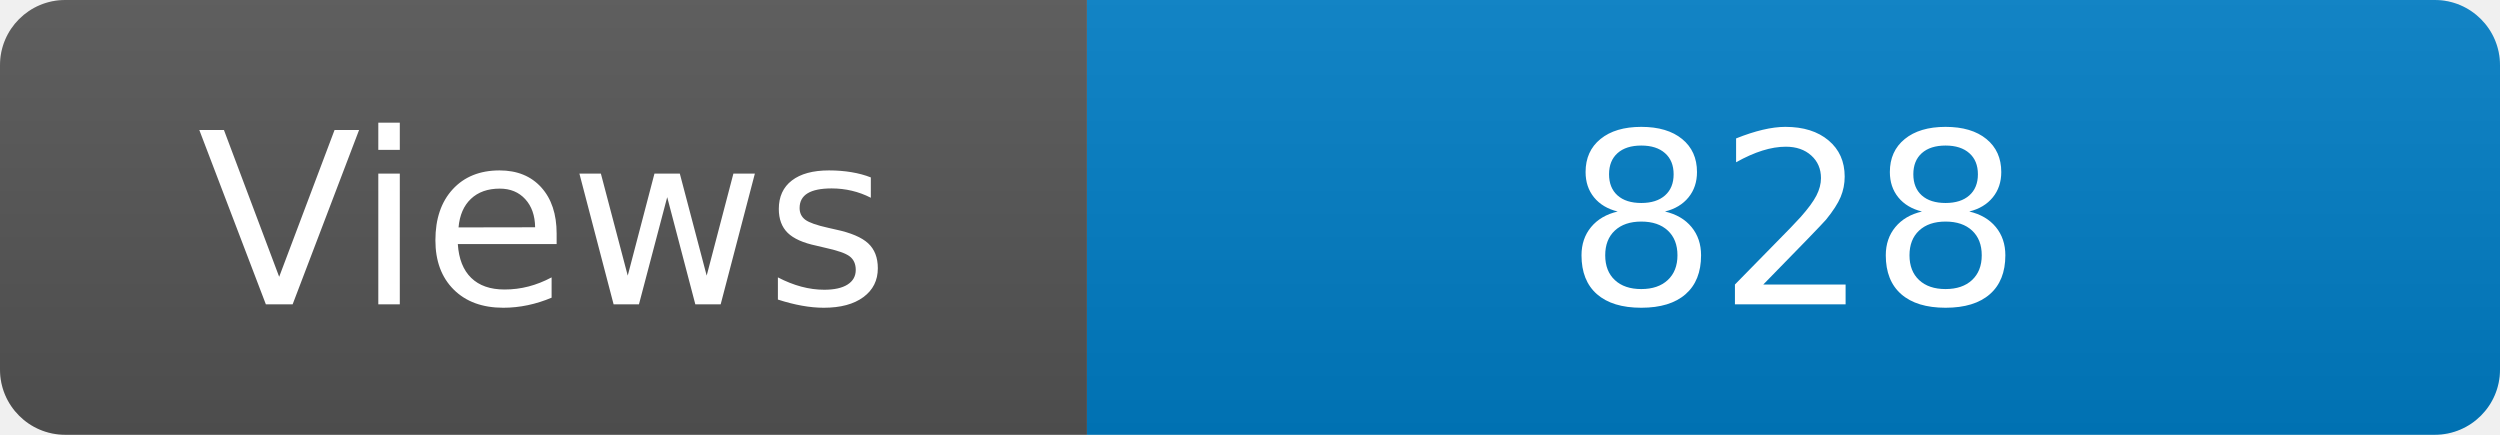
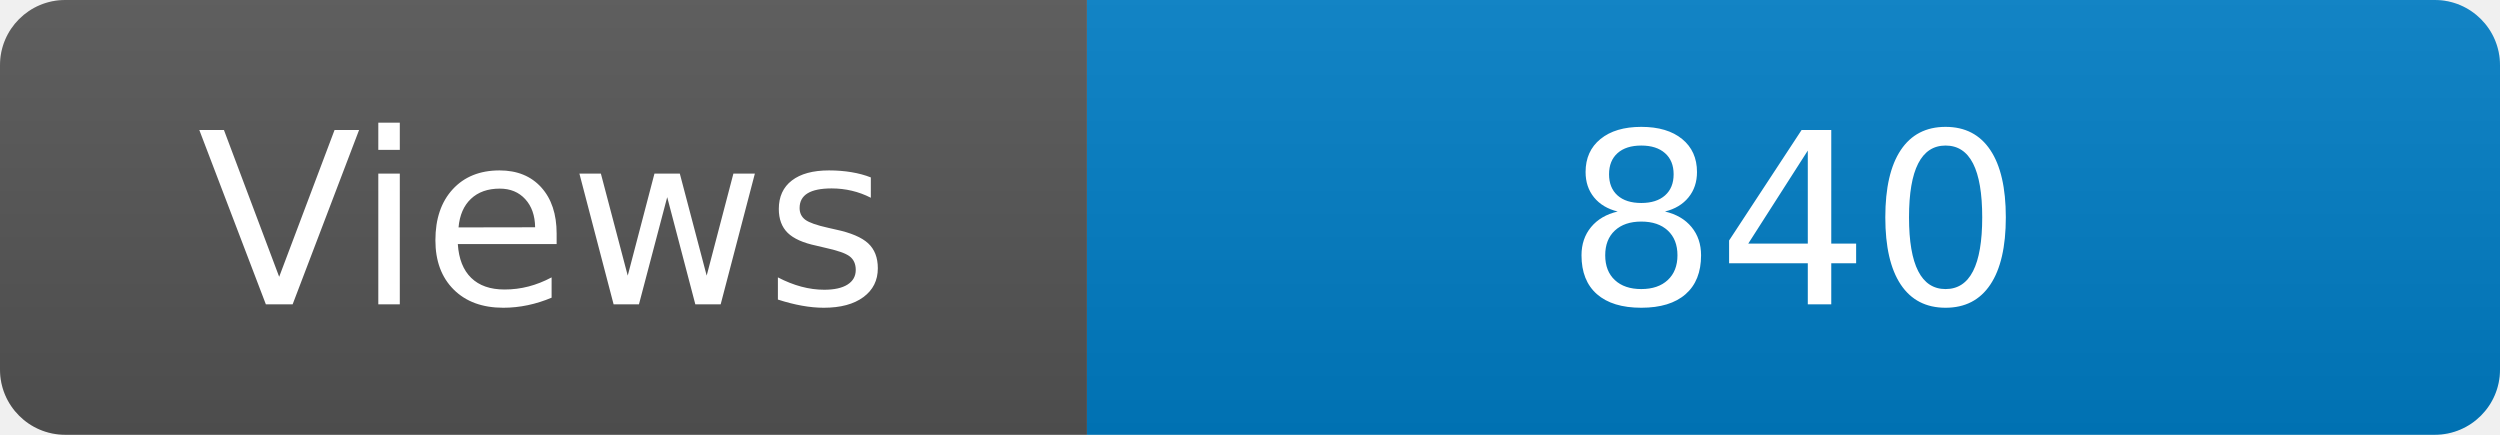
<svg xmlns="http://www.w3.org/2000/svg" width="115" height="20" role="img" aria-label="Maintained?: yes">
  <linearGradient id="s" x2="0" y2="100%">
    <stop offset="0" stop-color="#bbb" stop-opacity=".1" />
    <stop offset="1" stop-opacity=".1" />
  </linearGradient>
  <clipPath id="r">
    <rect width="115" height="20" rx="3" fill="#fff" />
  </clipPath>
  <g clip-path="url(#r)">
    <rect width="50" height="20" fill="#555" />
    <rect x="50" width="160" height="20" fill="#007ec6" />
    <rect width="115" height="20" fill="url(#s)" />
  </g>
  <g fill="#fff" text-anchor="middle" font-family="Verdana,Geneva,DejaVu Sans,sans-serif" font-size="110">
    <text x="250" y="140" transform="scale(.1)" fill="#fff">Views</text>
-     <text x="825" y="140" transform="scale(.1)" fill="#fff">828</text>
+     <text x="825" y="140" transform="scale(.1)" fill="#fff">840</text>
  </g>
</svg>
